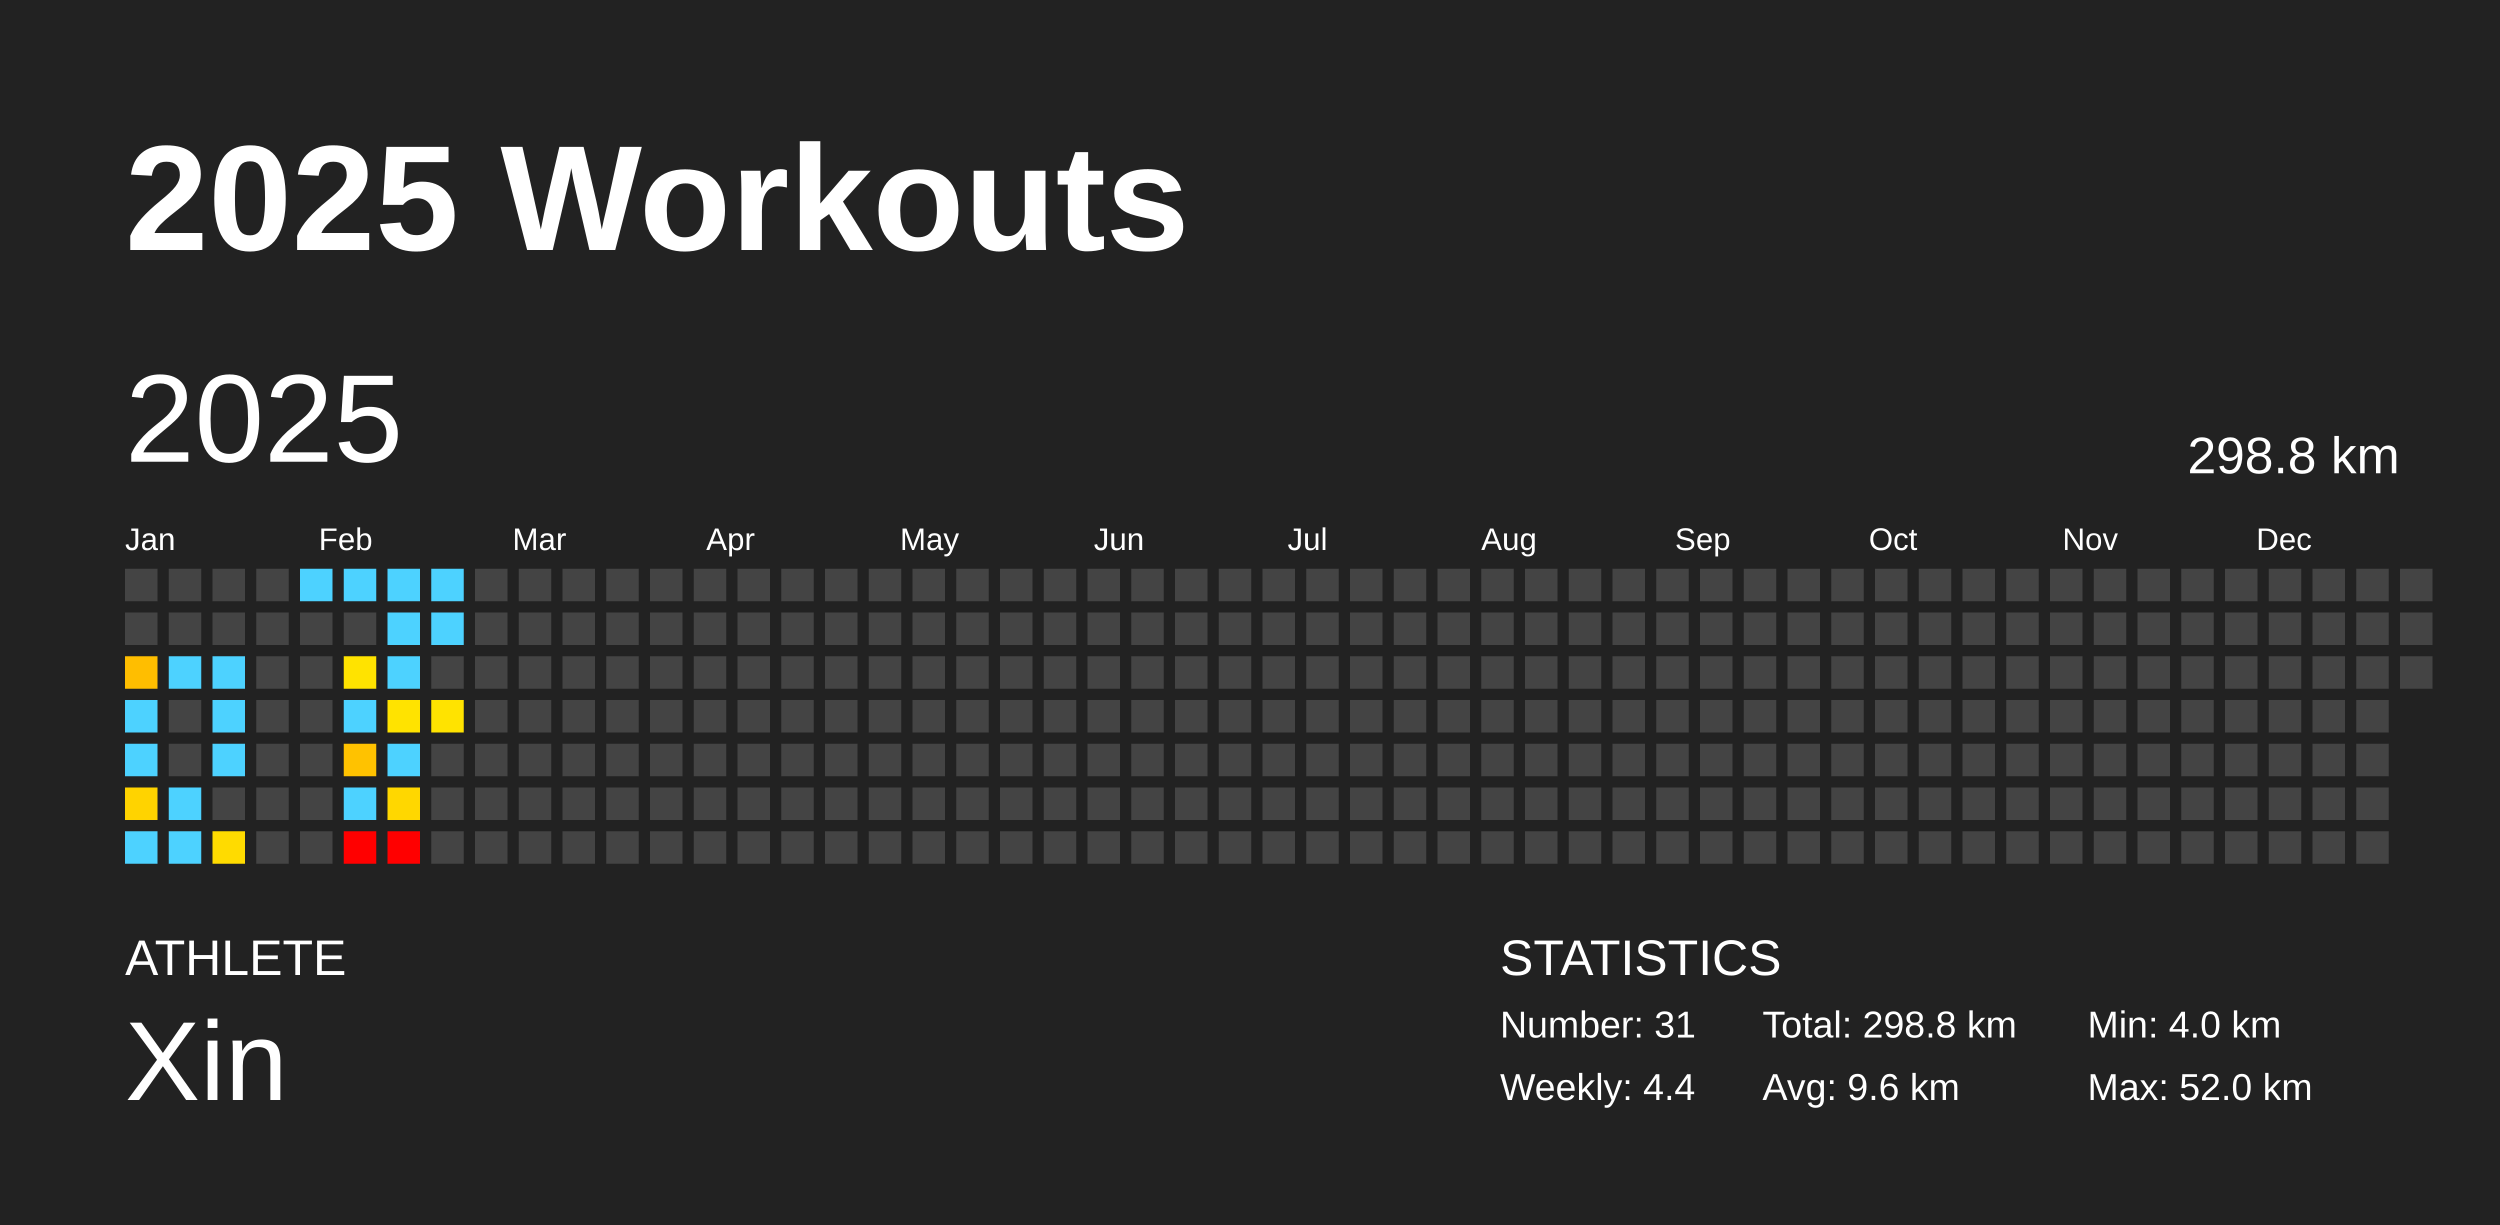
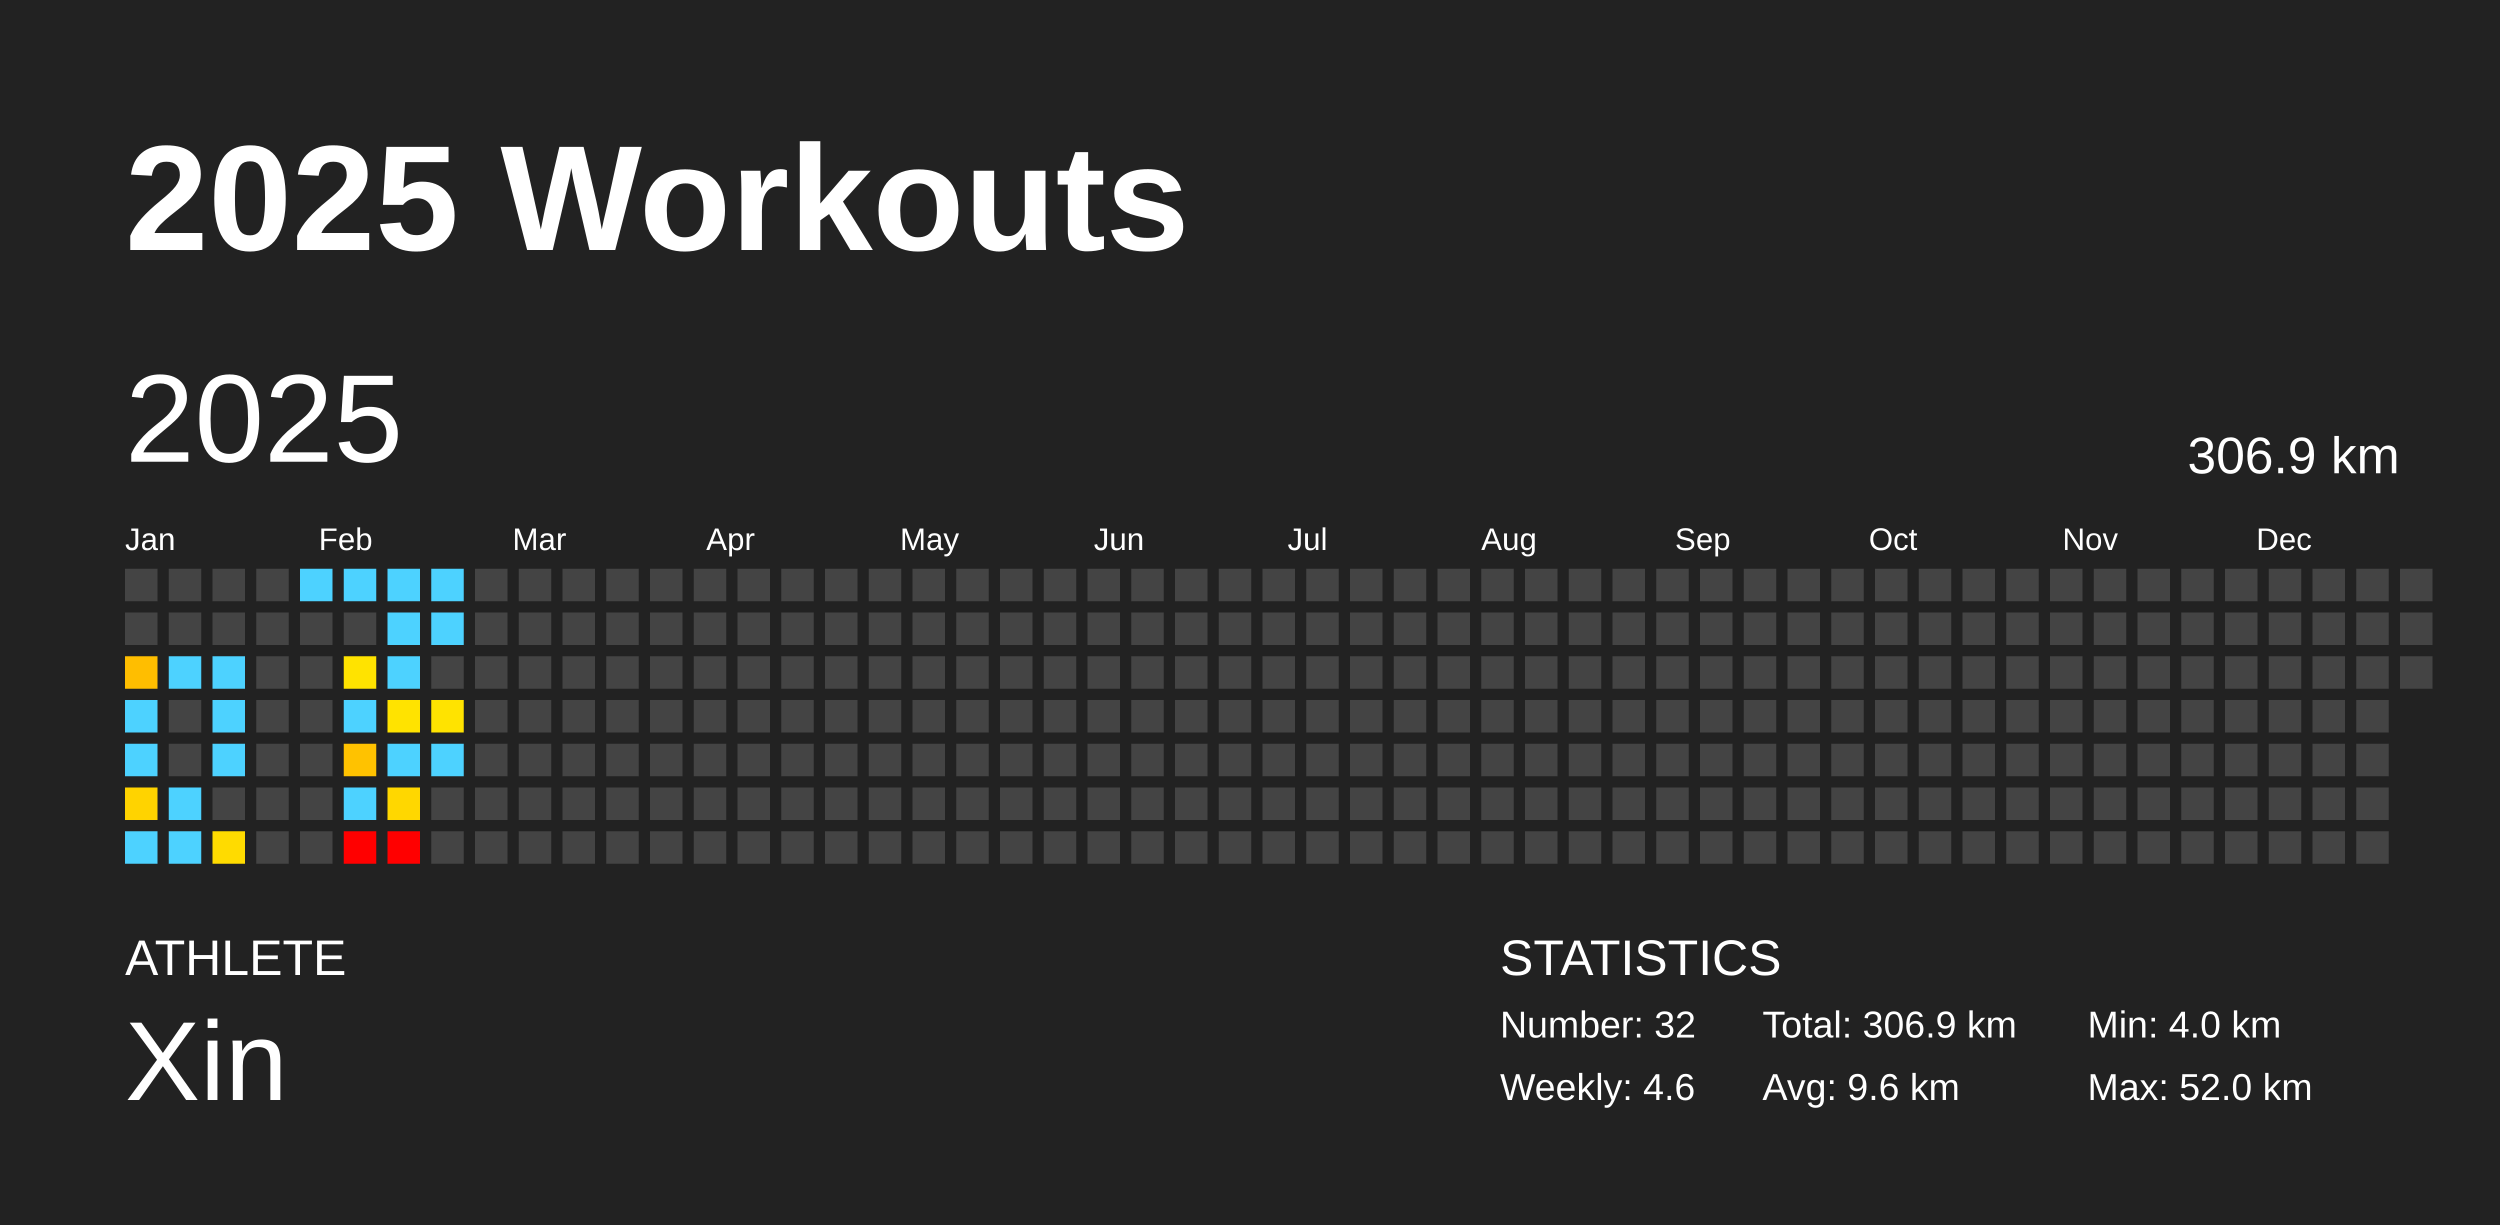
<svg xmlns="http://www.w3.org/2000/svg" baseProfile="full" height="98mm" version="1.1" viewBox="0,0,200,98" width="200mm">
  <defs />
  <rect fill="#222222" height="98" width="200" x="0" y="0" />
  <text fill="#FFFFFF" style="font-size:12px; font-family:Arial; font-weight:bold;" x="10" y="20">2025 Workouts</text>
  <text fill="#FFFFFF" style="font-size:4px; font-family:Arial" x="10" y="78">ATHLETE</text>
  <text fill="#FFFFFF" style="font-size:9px; font-family:Arial" x="10" y="88">Xin</text>
  <text fill="#FFFFFF" style="font-size:4px; font-family:Arial" x="120" y="78">STATISTICS</text>
-   <text fill="#FFFFFF" style="font-size:3px; font-family:Arial" x="120" y="83">Number: 31</text>
-   <text fill="#FFFFFF" style="font-size:3px; font-family:Arial" x="120" y="88">Weekly: 4.4</text>
-   <text fill="#FFFFFF" style="font-size:3px; font-family:Arial" x="141" y="83">Total: 298.8 km</text>
+   <text fill="#FFFFFF" style="font-size:3px; font-family:Arial" x="120" y="83">Number: 32</text>
+   <text fill="#FFFFFF" style="font-size:3px; font-family:Arial" x="120" y="88">Weekly: 4.6</text>
+   <text fill="#FFFFFF" style="font-size:3px; font-family:Arial" x="141" y="83">Total: 306.9 km</text>
  <text fill="#FFFFFF" style="font-size:3px; font-family:Arial" x="141" y="88">Avg: 9.6 km</text>
  <text fill="#FFFFFF" style="font-size:3px; font-family:Arial" x="167" y="83">Min: 4.0 km</text>
  <text fill="#FFFFFF" style="font-size:3px; font-family:Arial" x="167" y="88">Max: 52.0 km</text>
  <text dominant-baseline="hanging" fill="#FFFFFF" style="font-size:10.0px; font-family:Arial;" x="10" y="30">2025</text>
-   <text dominant-baseline="hanging" fill="#FFFFFF" style="font-size:4.125px; font-family:Arial;" x="175" y="35">298.8 km</text>
+   <text dominant-baseline="hanging" fill="#FFFFFF" style="font-size:4.125px; font-family:Arial;" x="175" y="35">306.9 km</text>
  <text fill="#FFFFFF" style="font-size:2.5px; font-family:Arial" x="10.0" y="44">Jan</text>
  <text fill="#FFFFFF" style="font-size:2.5px; font-family:Arial" x="25.5" y="44">Feb</text>
  <text fill="#FFFFFF" style="font-size:2.5px; font-family:Arial" x="41.0" y="44">Mar</text>
  <text fill="#FFFFFF" style="font-size:2.5px; font-family:Arial" x="56.5" y="44">Apr</text>
  <text fill="#FFFFFF" style="font-size:2.5px; font-family:Arial" x="72.0" y="44">May</text>
  <text fill="#FFFFFF" style="font-size:2.5px; font-family:Arial" x="87.5" y="44">Jun</text>
  <text fill="#FFFFFF" style="font-size:2.5px; font-family:Arial" x="103.0" y="44">Jul</text>
  <text fill="#FFFFFF" style="font-size:2.5px; font-family:Arial" x="118.5" y="44">Aug</text>
  <text fill="#FFFFFF" style="font-size:2.5px; font-family:Arial" x="134.0" y="44">Sep</text>
  <text fill="#FFFFFF" style="font-size:2.5px; font-family:Arial" x="149.5" y="44">Oct</text>
  <text fill="#FFFFFF" style="font-size:2.5px; font-family:Arial" x="165.0" y="44">Nov</text>
  <text fill="#FFFFFF" style="font-size:2.5px; font-family:Arial" x="180.5" y="44">Dec</text>
  <rect fill="#444444" height="2.6" width="2.6" x="10.0" y="45.5" />
  <rect fill="#444444" height="2.6" width="2.6" x="10.0" y="49.0" />
  <rect fill="#ffbe00" height="2.6" width="2.6" x="10.0" y="52.5" />
  <rect fill="#4dd2ff" height="2.6" width="2.6" x="10.0" y="56.0" />
  <rect fill="#4dd2ff" height="2.6" width="2.6" x="10.0" y="59.5" />
  <rect fill="#ffd300" height="2.6" width="2.6" x="10.0" y="63.0" />
  <rect fill="#4dd2ff" height="2.6" width="2.6" x="10.0" y="66.5" />
  <rect fill="#444444" height="2.6" width="2.6" x="13.5" y="45.5" />
  <rect fill="#444444" height="2.6" width="2.6" x="13.5" y="49.0" />
  <rect fill="#4dd2ff" height="2.6" width="2.6" x="13.5" y="52.5" />
  <rect fill="#444444" height="2.6" width="2.6" x="13.5" y="56.0" />
  <rect fill="#444444" height="2.6" width="2.6" x="13.5" y="59.5" />
  <rect fill="#4dd2ff" height="2.6" width="2.6" x="13.5" y="63.0" />
  <rect fill="#4dd2ff" height="2.6" width="2.6" x="13.5" y="66.5" />
  <rect fill="#444444" height="2.6" width="2.6" x="17.0" y="45.5" />
  <rect fill="#444444" height="2.6" width="2.6" x="17.0" y="49.0" />
  <rect fill="#4dd2ff" height="2.6" width="2.6" x="17.0" y="52.5" />
  <rect fill="#4dd2ff" height="2.6" width="2.6" x="17.0" y="56.0" />
  <rect fill="#4dd2ff" height="2.6" width="2.6" x="17.0" y="59.5" />
  <rect fill="#444444" height="2.6" width="2.6" x="17.0" y="63.0" />
  <rect fill="#ffdb00" height="2.6" width="2.6" x="17.0" y="66.5" />
  <rect fill="#444444" height="2.6" width="2.6" x="20.5" y="45.5" />
  <rect fill="#444444" height="2.6" width="2.6" x="20.5" y="49.0" />
  <rect fill="#444444" height="2.6" width="2.6" x="20.5" y="52.5" />
  <rect fill="#444444" height="2.6" width="2.6" x="20.5" y="56.0" />
  <rect fill="#444444" height="2.6" width="2.6" x="20.5" y="59.5" />
  <rect fill="#444444" height="2.6" width="2.6" x="20.5" y="63.0" />
  <rect fill="#444444" height="2.6" width="2.6" x="20.5" y="66.5" />
  <rect fill="#4dd2ff" height="2.6" width="2.6" x="24.0" y="45.5" />
  <rect fill="#444444" height="2.6" width="2.6" x="24.0" y="49.0" />
  <rect fill="#444444" height="2.6" width="2.6" x="24.0" y="52.5" />
  <rect fill="#444444" height="2.6" width="2.6" x="24.0" y="56.0" />
  <rect fill="#444444" height="2.6" width="2.6" x="24.0" y="59.5" />
  <rect fill="#444444" height="2.6" width="2.6" x="24.0" y="63.0" />
  <rect fill="#444444" height="2.6" width="2.6" x="24.0" y="66.5" />
  <rect fill="#4dd2ff" height="2.6" width="2.6" x="27.5" y="45.5" />
  <rect fill="#444444" height="2.6" width="2.6" x="27.5" y="49.0" />
  <rect fill="#ffe300" height="2.6" width="2.6" x="27.5" y="52.5" />
  <rect fill="#4dd2ff" height="2.6" width="2.6" x="27.5" y="56.0" />
  <rect fill="#ffc200" height="2.6" width="2.6" x="27.5" y="59.5" />
  <rect fill="#4dd2ff" height="2.6" width="2.6" x="27.5" y="63.0" />
  <rect fill="red" height="2.6" width="2.6" x="27.5" y="66.5" />
  <rect fill="#4dd2ff" height="2.6" width="2.6" x="31.0" y="45.5" />
  <rect fill="#4dd2ff" height="2.6" width="2.6" x="31.0" y="49.0" />
  <rect fill="#4dd2ff" height="2.6" width="2.6" x="31.0" y="52.5" />
  <rect fill="#ffe300" height="2.6" width="2.6" x="31.0" y="56.0" />
  <rect fill="#4dd2ff" height="2.6" width="2.6" x="31.0" y="59.5" />
  <rect fill="#ffd700" height="2.6" width="2.6" x="31.0" y="63.0" />
  <rect fill="red" height="2.6" width="2.6" x="31.0" y="66.5" />
  <rect fill="#4dd2ff" height="2.6" width="2.6" x="34.5" y="45.5" />
  <rect fill="#4dd2ff" height="2.6" width="2.6" x="34.5" y="49.0" />
  <rect fill="#444444" height="2.6" width="2.6" x="34.5" y="52.5" />
  <rect fill="#ffe300" height="2.6" width="2.6" x="34.5" y="56.0" />
-   <rect fill="#444444" height="2.6" width="2.6" x="34.5" y="59.5" />
+   <rect fill="#4dd2ff" height="2.6" width="2.6" x="34.5" y="59.5" />
  <rect fill="#444444" height="2.6" width="2.6" x="34.5" y="63.0" />
  <rect fill="#444444" height="2.6" width="2.6" x="34.5" y="66.5" />
  <rect fill="#444444" height="2.6" width="2.6" x="38.0" y="45.5" />
  <rect fill="#444444" height="2.6" width="2.6" x="38.0" y="49.0" />
  <rect fill="#444444" height="2.6" width="2.6" x="38.0" y="52.5" />
  <rect fill="#444444" height="2.6" width="2.6" x="38.0" y="56.0" />
  <rect fill="#444444" height="2.6" width="2.6" x="38.0" y="59.5" />
  <rect fill="#444444" height="2.6" width="2.6" x="38.0" y="63.0" />
  <rect fill="#444444" height="2.6" width="2.6" x="38.0" y="66.5" />
  <rect fill="#444444" height="2.6" width="2.6" x="41.5" y="45.5" />
  <rect fill="#444444" height="2.6" width="2.6" x="41.5" y="49.0" />
  <rect fill="#444444" height="2.6" width="2.6" x="41.5" y="52.5" />
  <rect fill="#444444" height="2.6" width="2.6" x="41.5" y="56.0" />
  <rect fill="#444444" height="2.6" width="2.6" x="41.5" y="59.5" />
  <rect fill="#444444" height="2.6" width="2.6" x="41.5" y="63.0" />
  <rect fill="#444444" height="2.6" width="2.6" x="41.5" y="66.5" />
  <rect fill="#444444" height="2.6" width="2.6" x="45.0" y="45.5" />
  <rect fill="#444444" height="2.6" width="2.6" x="45.0" y="49.0" />
  <rect fill="#444444" height="2.6" width="2.6" x="45.0" y="52.5" />
  <rect fill="#444444" height="2.6" width="2.6" x="45.0" y="56.0" />
  <rect fill="#444444" height="2.6" width="2.6" x="45.0" y="59.5" />
  <rect fill="#444444" height="2.6" width="2.6" x="45.0" y="63.0" />
  <rect fill="#444444" height="2.6" width="2.6" x="45.0" y="66.5" />
  <rect fill="#444444" height="2.6" width="2.6" x="48.5" y="45.5" />
  <rect fill="#444444" height="2.6" width="2.6" x="48.5" y="49.0" />
  <rect fill="#444444" height="2.6" width="2.6" x="48.5" y="52.5" />
  <rect fill="#444444" height="2.6" width="2.6" x="48.5" y="56.0" />
  <rect fill="#444444" height="2.6" width="2.6" x="48.5" y="59.5" />
  <rect fill="#444444" height="2.6" width="2.6" x="48.5" y="63.0" />
  <rect fill="#444444" height="2.6" width="2.6" x="48.5" y="66.5" />
  <rect fill="#444444" height="2.6" width="2.6" x="52.0" y="45.5" />
  <rect fill="#444444" height="2.6" width="2.6" x="52.0" y="49.0" />
  <rect fill="#444444" height="2.6" width="2.6" x="52.0" y="52.5" />
  <rect fill="#444444" height="2.6" width="2.6" x="52.0" y="56.0" />
  <rect fill="#444444" height="2.6" width="2.6" x="52.0" y="59.5" />
  <rect fill="#444444" height="2.6" width="2.6" x="52.0" y="63.0" />
  <rect fill="#444444" height="2.6" width="2.6" x="52.0" y="66.5" />
  <rect fill="#444444" height="2.6" width="2.6" x="55.5" y="45.5" />
  <rect fill="#444444" height="2.6" width="2.6" x="55.5" y="49.0" />
  <rect fill="#444444" height="2.6" width="2.6" x="55.5" y="52.5" />
  <rect fill="#444444" height="2.6" width="2.6" x="55.5" y="56.0" />
  <rect fill="#444444" height="2.6" width="2.6" x="55.5" y="59.5" />
  <rect fill="#444444" height="2.6" width="2.6" x="55.5" y="63.0" />
  <rect fill="#444444" height="2.6" width="2.6" x="55.5" y="66.5" />
  <rect fill="#444444" height="2.6" width="2.6" x="59.0" y="45.5" />
  <rect fill="#444444" height="2.6" width="2.6" x="59.0" y="49.0" />
  <rect fill="#444444" height="2.6" width="2.6" x="59.0" y="52.5" />
  <rect fill="#444444" height="2.6" width="2.6" x="59.0" y="56.0" />
  <rect fill="#444444" height="2.6" width="2.6" x="59.0" y="59.5" />
  <rect fill="#444444" height="2.6" width="2.6" x="59.0" y="63.0" />
  <rect fill="#444444" height="2.6" width="2.6" x="59.0" y="66.5" />
  <rect fill="#444444" height="2.6" width="2.6" x="62.5" y="45.5" />
  <rect fill="#444444" height="2.6" width="2.6" x="62.5" y="49.0" />
  <rect fill="#444444" height="2.6" width="2.6" x="62.5" y="52.5" />
  <rect fill="#444444" height="2.6" width="2.6" x="62.5" y="56.0" />
  <rect fill="#444444" height="2.6" width="2.6" x="62.5" y="59.5" />
  <rect fill="#444444" height="2.6" width="2.6" x="62.5" y="63.0" />
  <rect fill="#444444" height="2.6" width="2.6" x="62.5" y="66.5" />
  <rect fill="#444444" height="2.6" width="2.6" x="66.0" y="45.5" />
  <rect fill="#444444" height="2.6" width="2.6" x="66.0" y="49.0" />
  <rect fill="#444444" height="2.6" width="2.6" x="66.0" y="52.5" />
  <rect fill="#444444" height="2.6" width="2.6" x="66.0" y="56.0" />
  <rect fill="#444444" height="2.6" width="2.6" x="66.0" y="59.5" />
  <rect fill="#444444" height="2.6" width="2.6" x="66.0" y="63.0" />
  <rect fill="#444444" height="2.6" width="2.6" x="66.0" y="66.5" />
  <rect fill="#444444" height="2.6" width="2.6" x="69.5" y="45.5" />
  <rect fill="#444444" height="2.6" width="2.6" x="69.5" y="49.0" />
  <rect fill="#444444" height="2.6" width="2.6" x="69.5" y="52.5" />
  <rect fill="#444444" height="2.6" width="2.6" x="69.5" y="56.0" />
  <rect fill="#444444" height="2.6" width="2.6" x="69.5" y="59.5" />
  <rect fill="#444444" height="2.6" width="2.6" x="69.5" y="63.0" />
  <rect fill="#444444" height="2.6" width="2.6" x="69.5" y="66.5" />
  <rect fill="#444444" height="2.6" width="2.6" x="73.0" y="45.5" />
  <rect fill="#444444" height="2.6" width="2.6" x="73.0" y="49.0" />
  <rect fill="#444444" height="2.6" width="2.6" x="73.0" y="52.5" />
  <rect fill="#444444" height="2.6" width="2.6" x="73.0" y="56.0" />
  <rect fill="#444444" height="2.6" width="2.6" x="73.0" y="59.5" />
  <rect fill="#444444" height="2.6" width="2.6" x="73.0" y="63.0" />
  <rect fill="#444444" height="2.6" width="2.6" x="73.0" y="66.5" />
  <rect fill="#444444" height="2.6" width="2.6" x="76.5" y="45.5" />
  <rect fill="#444444" height="2.6" width="2.6" x="76.5" y="49.0" />
  <rect fill="#444444" height="2.6" width="2.6" x="76.5" y="52.5" />
  <rect fill="#444444" height="2.6" width="2.6" x="76.5" y="56.0" />
  <rect fill="#444444" height="2.6" width="2.6" x="76.5" y="59.5" />
  <rect fill="#444444" height="2.6" width="2.6" x="76.5" y="63.0" />
  <rect fill="#444444" height="2.6" width="2.6" x="76.5" y="66.5" />
  <rect fill="#444444" height="2.6" width="2.6" x="80.0" y="45.5" />
  <rect fill="#444444" height="2.6" width="2.6" x="80.0" y="49.0" />
  <rect fill="#444444" height="2.6" width="2.6" x="80.0" y="52.5" />
  <rect fill="#444444" height="2.6" width="2.6" x="80.0" y="56.0" />
  <rect fill="#444444" height="2.6" width="2.6" x="80.0" y="59.5" />
  <rect fill="#444444" height="2.6" width="2.6" x="80.0" y="63.0" />
  <rect fill="#444444" height="2.6" width="2.6" x="80.0" y="66.5" />
  <rect fill="#444444" height="2.6" width="2.6" x="83.5" y="45.5" />
  <rect fill="#444444" height="2.6" width="2.6" x="83.5" y="49.0" />
  <rect fill="#444444" height="2.6" width="2.6" x="83.5" y="52.5" />
  <rect fill="#444444" height="2.6" width="2.6" x="83.5" y="56.0" />
  <rect fill="#444444" height="2.6" width="2.6" x="83.5" y="59.5" />
  <rect fill="#444444" height="2.6" width="2.6" x="83.5" y="63.0" />
  <rect fill="#444444" height="2.6" width="2.6" x="83.5" y="66.5" />
  <rect fill="#444444" height="2.6" width="2.6" x="87.0" y="45.5" />
  <rect fill="#444444" height="2.6" width="2.6" x="87.0" y="49.0" />
  <rect fill="#444444" height="2.6" width="2.6" x="87.0" y="52.5" />
  <rect fill="#444444" height="2.6" width="2.6" x="87.0" y="56.0" />
  <rect fill="#444444" height="2.6" width="2.6" x="87.0" y="59.5" />
  <rect fill="#444444" height="2.6" width="2.6" x="87.0" y="63.0" />
  <rect fill="#444444" height="2.6" width="2.6" x="87.0" y="66.5" />
  <rect fill="#444444" height="2.6" width="2.6" x="90.5" y="45.5" />
  <rect fill="#444444" height="2.6" width="2.6" x="90.5" y="49.0" />
  <rect fill="#444444" height="2.6" width="2.6" x="90.5" y="52.5" />
  <rect fill="#444444" height="2.6" width="2.6" x="90.5" y="56.0" />
  <rect fill="#444444" height="2.6" width="2.6" x="90.5" y="59.5" />
  <rect fill="#444444" height="2.6" width="2.6" x="90.5" y="63.0" />
  <rect fill="#444444" height="2.6" width="2.6" x="90.5" y="66.5" />
  <rect fill="#444444" height="2.6" width="2.6" x="94.0" y="45.5" />
  <rect fill="#444444" height="2.6" width="2.6" x="94.0" y="49.0" />
  <rect fill="#444444" height="2.6" width="2.6" x="94.0" y="52.5" />
  <rect fill="#444444" height="2.6" width="2.6" x="94.0" y="56.0" />
  <rect fill="#444444" height="2.6" width="2.6" x="94.0" y="59.5" />
  <rect fill="#444444" height="2.6" width="2.6" x="94.0" y="63.0" />
  <rect fill="#444444" height="2.6" width="2.6" x="94.0" y="66.5" />
  <rect fill="#444444" height="2.6" width="2.6" x="97.5" y="45.5" />
  <rect fill="#444444" height="2.6" width="2.6" x="97.5" y="49.0" />
  <rect fill="#444444" height="2.6" width="2.6" x="97.5" y="52.5" />
  <rect fill="#444444" height="2.6" width="2.6" x="97.5" y="56.0" />
  <rect fill="#444444" height="2.6" width="2.6" x="97.5" y="59.5" />
  <rect fill="#444444" height="2.6" width="2.6" x="97.5" y="63.0" />
  <rect fill="#444444" height="2.6" width="2.6" x="97.5" y="66.5" />
  <rect fill="#444444" height="2.6" width="2.6" x="101.0" y="45.5" />
  <rect fill="#444444" height="2.6" width="2.6" x="101.0" y="49.0" />
  <rect fill="#444444" height="2.6" width="2.6" x="101.0" y="52.5" />
  <rect fill="#444444" height="2.6" width="2.6" x="101.0" y="56.0" />
  <rect fill="#444444" height="2.6" width="2.6" x="101.0" y="59.5" />
  <rect fill="#444444" height="2.6" width="2.6" x="101.0" y="63.0" />
  <rect fill="#444444" height="2.6" width="2.6" x="101.0" y="66.5" />
  <rect fill="#444444" height="2.6" width="2.6" x="104.5" y="45.5" />
  <rect fill="#444444" height="2.6" width="2.6" x="104.5" y="49.0" />
  <rect fill="#444444" height="2.6" width="2.6" x="104.5" y="52.5" />
  <rect fill="#444444" height="2.6" width="2.6" x="104.5" y="56.0" />
  <rect fill="#444444" height="2.6" width="2.6" x="104.5" y="59.5" />
  <rect fill="#444444" height="2.6" width="2.6" x="104.5" y="63.0" />
  <rect fill="#444444" height="2.6" width="2.6" x="104.5" y="66.5" />
  <rect fill="#444444" height="2.6" width="2.6" x="108.0" y="45.5" />
  <rect fill="#444444" height="2.6" width="2.6" x="108.0" y="49.0" />
  <rect fill="#444444" height="2.6" width="2.6" x="108.0" y="52.5" />
  <rect fill="#444444" height="2.6" width="2.6" x="108.0" y="56.0" />
  <rect fill="#444444" height="2.6" width="2.6" x="108.0" y="59.5" />
  <rect fill="#444444" height="2.6" width="2.6" x="108.0" y="63.0" />
  <rect fill="#444444" height="2.6" width="2.6" x="108.0" y="66.5" />
  <rect fill="#444444" height="2.6" width="2.6" x="111.5" y="45.5" />
  <rect fill="#444444" height="2.6" width="2.6" x="111.5" y="49.0" />
  <rect fill="#444444" height="2.6" width="2.6" x="111.5" y="52.5" />
  <rect fill="#444444" height="2.6" width="2.6" x="111.5" y="56.0" />
  <rect fill="#444444" height="2.6" width="2.6" x="111.5" y="59.5" />
  <rect fill="#444444" height="2.6" width="2.6" x="111.5" y="63.0" />
  <rect fill="#444444" height="2.6" width="2.6" x="111.5" y="66.5" />
  <rect fill="#444444" height="2.6" width="2.6" x="115.0" y="45.5" />
  <rect fill="#444444" height="2.6" width="2.6" x="115.0" y="49.0" />
  <rect fill="#444444" height="2.6" width="2.6" x="115.0" y="52.5" />
  <rect fill="#444444" height="2.6" width="2.6" x="115.0" y="56.0" />
  <rect fill="#444444" height="2.6" width="2.6" x="115.0" y="59.5" />
  <rect fill="#444444" height="2.6" width="2.6" x="115.0" y="63.0" />
  <rect fill="#444444" height="2.6" width="2.6" x="115.0" y="66.5" />
  <rect fill="#444444" height="2.6" width="2.6" x="118.5" y="45.5" />
  <rect fill="#444444" height="2.6" width="2.6" x="118.5" y="49.0" />
  <rect fill="#444444" height="2.6" width="2.6" x="118.5" y="52.5" />
  <rect fill="#444444" height="2.6" width="2.6" x="118.5" y="56.0" />
  <rect fill="#444444" height="2.6" width="2.6" x="118.5" y="59.5" />
  <rect fill="#444444" height="2.6" width="2.6" x="118.5" y="63.0" />
  <rect fill="#444444" height="2.6" width="2.6" x="118.5" y="66.5" />
  <rect fill="#444444" height="2.6" width="2.6" x="122.0" y="45.5" />
  <rect fill="#444444" height="2.6" width="2.6" x="122.0" y="49.0" />
  <rect fill="#444444" height="2.6" width="2.6" x="122.0" y="52.5" />
  <rect fill="#444444" height="2.6" width="2.6" x="122.0" y="56.0" />
  <rect fill="#444444" height="2.6" width="2.6" x="122.0" y="59.5" />
  <rect fill="#444444" height="2.6" width="2.6" x="122.0" y="63.0" />
  <rect fill="#444444" height="2.6" width="2.6" x="122.0" y="66.5" />
  <rect fill="#444444" height="2.6" width="2.6" x="125.5" y="45.5" />
  <rect fill="#444444" height="2.6" width="2.6" x="125.5" y="49.0" />
  <rect fill="#444444" height="2.6" width="2.6" x="125.5" y="52.5" />
  <rect fill="#444444" height="2.6" width="2.6" x="125.5" y="56.0" />
  <rect fill="#444444" height="2.6" width="2.6" x="125.5" y="59.5" />
  <rect fill="#444444" height="2.6" width="2.6" x="125.5" y="63.0" />
  <rect fill="#444444" height="2.6" width="2.6" x="125.5" y="66.5" />
  <rect fill="#444444" height="2.6" width="2.6" x="129.0" y="45.5" />
  <rect fill="#444444" height="2.6" width="2.6" x="129.0" y="49.0" />
  <rect fill="#444444" height="2.6" width="2.6" x="129.0" y="52.5" />
  <rect fill="#444444" height="2.6" width="2.6" x="129.0" y="56.0" />
  <rect fill="#444444" height="2.6" width="2.6" x="129.0" y="59.5" />
  <rect fill="#444444" height="2.6" width="2.6" x="129.0" y="63.0" />
  <rect fill="#444444" height="2.6" width="2.6" x="129.0" y="66.5" />
  <rect fill="#444444" height="2.6" width="2.6" x="132.5" y="45.5" />
  <rect fill="#444444" height="2.6" width="2.6" x="132.5" y="49.0" />
  <rect fill="#444444" height="2.6" width="2.6" x="132.5" y="52.5" />
  <rect fill="#444444" height="2.6" width="2.6" x="132.5" y="56.0" />
  <rect fill="#444444" height="2.6" width="2.6" x="132.5" y="59.5" />
  <rect fill="#444444" height="2.6" width="2.6" x="132.5" y="63.0" />
  <rect fill="#444444" height="2.6" width="2.6" x="132.5" y="66.5" />
  <rect fill="#444444" height="2.6" width="2.6" x="136.0" y="45.5" />
  <rect fill="#444444" height="2.6" width="2.6" x="136.0" y="49.0" />
  <rect fill="#444444" height="2.6" width="2.6" x="136.0" y="52.5" />
  <rect fill="#444444" height="2.6" width="2.6" x="136.0" y="56.0" />
  <rect fill="#444444" height="2.6" width="2.6" x="136.0" y="59.5" />
  <rect fill="#444444" height="2.6" width="2.6" x="136.0" y="63.0" />
  <rect fill="#444444" height="2.6" width="2.6" x="136.0" y="66.5" />
  <rect fill="#444444" height="2.6" width="2.6" x="139.5" y="45.5" />
  <rect fill="#444444" height="2.6" width="2.6" x="139.5" y="49.0" />
  <rect fill="#444444" height="2.6" width="2.6" x="139.5" y="52.5" />
  <rect fill="#444444" height="2.6" width="2.6" x="139.5" y="56.0" />
  <rect fill="#444444" height="2.6" width="2.6" x="139.5" y="59.5" />
  <rect fill="#444444" height="2.6" width="2.6" x="139.5" y="63.0" />
  <rect fill="#444444" height="2.6" width="2.6" x="139.5" y="66.5" />
  <rect fill="#444444" height="2.6" width="2.6" x="143.0" y="45.5" />
  <rect fill="#444444" height="2.6" width="2.6" x="143.0" y="49.0" />
  <rect fill="#444444" height="2.6" width="2.6" x="143.0" y="52.5" />
  <rect fill="#444444" height="2.6" width="2.6" x="143.0" y="56.0" />
  <rect fill="#444444" height="2.6" width="2.6" x="143.0" y="59.5" />
  <rect fill="#444444" height="2.6" width="2.6" x="143.0" y="63.0" />
  <rect fill="#444444" height="2.6" width="2.6" x="143.0" y="66.5" />
  <rect fill="#444444" height="2.6" width="2.6" x="146.5" y="45.5" />
  <rect fill="#444444" height="2.6" width="2.6" x="146.5" y="49.0" />
  <rect fill="#444444" height="2.6" width="2.6" x="146.5" y="52.5" />
  <rect fill="#444444" height="2.6" width="2.6" x="146.5" y="56.0" />
  <rect fill="#444444" height="2.6" width="2.6" x="146.5" y="59.5" />
  <rect fill="#444444" height="2.6" width="2.6" x="146.5" y="63.0" />
  <rect fill="#444444" height="2.6" width="2.6" x="146.5" y="66.5" />
  <rect fill="#444444" height="2.6" width="2.6" x="150.0" y="45.5" />
  <rect fill="#444444" height="2.6" width="2.6" x="150.0" y="49.0" />
  <rect fill="#444444" height="2.6" width="2.6" x="150.0" y="52.5" />
  <rect fill="#444444" height="2.6" width="2.6" x="150.0" y="56.0" />
  <rect fill="#444444" height="2.6" width="2.6" x="150.0" y="59.5" />
  <rect fill="#444444" height="2.6" width="2.6" x="150.0" y="63.0" />
  <rect fill="#444444" height="2.6" width="2.6" x="150.0" y="66.5" />
  <rect fill="#444444" height="2.6" width="2.6" x="153.5" y="45.5" />
  <rect fill="#444444" height="2.6" width="2.6" x="153.5" y="49.0" />
  <rect fill="#444444" height="2.6" width="2.6" x="153.5" y="52.5" />
  <rect fill="#444444" height="2.6" width="2.6" x="153.5" y="56.0" />
  <rect fill="#444444" height="2.6" width="2.6" x="153.5" y="59.5" />
  <rect fill="#444444" height="2.6" width="2.6" x="153.5" y="63.0" />
  <rect fill="#444444" height="2.6" width="2.6" x="153.5" y="66.5" />
  <rect fill="#444444" height="2.6" width="2.6" x="157.0" y="45.5" />
  <rect fill="#444444" height="2.6" width="2.6" x="157.0" y="49.0" />
  <rect fill="#444444" height="2.6" width="2.6" x="157.0" y="52.5" />
  <rect fill="#444444" height="2.6" width="2.6" x="157.0" y="56.0" />
  <rect fill="#444444" height="2.6" width="2.6" x="157.0" y="59.5" />
  <rect fill="#444444" height="2.6" width="2.6" x="157.0" y="63.0" />
  <rect fill="#444444" height="2.6" width="2.6" x="157.0" y="66.5" />
  <rect fill="#444444" height="2.6" width="2.6" x="160.5" y="45.5" />
  <rect fill="#444444" height="2.6" width="2.6" x="160.5" y="49.0" />
  <rect fill="#444444" height="2.6" width="2.6" x="160.5" y="52.5" />
  <rect fill="#444444" height="2.6" width="2.6" x="160.5" y="56.0" />
  <rect fill="#444444" height="2.6" width="2.6" x="160.5" y="59.5" />
  <rect fill="#444444" height="2.6" width="2.6" x="160.5" y="63.0" />
  <rect fill="#444444" height="2.6" width="2.6" x="160.5" y="66.5" />
  <rect fill="#444444" height="2.6" width="2.6" x="164.0" y="45.5" />
  <rect fill="#444444" height="2.6" width="2.6" x="164.0" y="49.0" />
  <rect fill="#444444" height="2.6" width="2.6" x="164.0" y="52.5" />
  <rect fill="#444444" height="2.6" width="2.6" x="164.0" y="56.0" />
  <rect fill="#444444" height="2.6" width="2.6" x="164.0" y="59.5" />
  <rect fill="#444444" height="2.6" width="2.6" x="164.0" y="63.0" />
  <rect fill="#444444" height="2.6" width="2.6" x="164.0" y="66.5" />
  <rect fill="#444444" height="2.6" width="2.6" x="167.5" y="45.5" />
  <rect fill="#444444" height="2.6" width="2.6" x="167.5" y="49.0" />
  <rect fill="#444444" height="2.6" width="2.6" x="167.5" y="52.5" />
  <rect fill="#444444" height="2.6" width="2.6" x="167.5" y="56.0" />
  <rect fill="#444444" height="2.6" width="2.6" x="167.5" y="59.5" />
  <rect fill="#444444" height="2.6" width="2.6" x="167.5" y="63.0" />
  <rect fill="#444444" height="2.6" width="2.6" x="167.5" y="66.5" />
  <rect fill="#444444" height="2.6" width="2.6" x="171.0" y="45.5" />
  <rect fill="#444444" height="2.6" width="2.6" x="171.0" y="49.0" />
  <rect fill="#444444" height="2.6" width="2.6" x="171.0" y="52.5" />
  <rect fill="#444444" height="2.6" width="2.6" x="171.0" y="56.0" />
  <rect fill="#444444" height="2.6" width="2.6" x="171.0" y="59.5" />
  <rect fill="#444444" height="2.6" width="2.6" x="171.0" y="63.0" />
  <rect fill="#444444" height="2.6" width="2.6" x="171.0" y="66.5" />
  <rect fill="#444444" height="2.6" width="2.6" x="174.5" y="45.5" />
  <rect fill="#444444" height="2.6" width="2.6" x="174.5" y="49.0" />
  <rect fill="#444444" height="2.6" width="2.6" x="174.5" y="52.5" />
  <rect fill="#444444" height="2.6" width="2.6" x="174.5" y="56.0" />
  <rect fill="#444444" height="2.6" width="2.6" x="174.5" y="59.5" />
  <rect fill="#444444" height="2.6" width="2.6" x="174.5" y="63.0" />
  <rect fill="#444444" height="2.6" width="2.6" x="174.5" y="66.5" />
  <rect fill="#444444" height="2.6" width="2.6" x="178.0" y="45.5" />
  <rect fill="#444444" height="2.6" width="2.6" x="178.0" y="49.0" />
  <rect fill="#444444" height="2.6" width="2.6" x="178.0" y="52.5" />
  <rect fill="#444444" height="2.6" width="2.6" x="178.0" y="56.0" />
  <rect fill="#444444" height="2.6" width="2.6" x="178.0" y="59.5" />
  <rect fill="#444444" height="2.6" width="2.6" x="178.0" y="63.0" />
  <rect fill="#444444" height="2.6" width="2.6" x="178.0" y="66.5" />
  <rect fill="#444444" height="2.6" width="2.6" x="181.5" y="45.5" />
  <rect fill="#444444" height="2.6" width="2.6" x="181.5" y="49.0" />
  <rect fill="#444444" height="2.6" width="2.6" x="181.5" y="52.5" />
  <rect fill="#444444" height="2.6" width="2.6" x="181.5" y="56.0" />
  <rect fill="#444444" height="2.6" width="2.6" x="181.5" y="59.5" />
  <rect fill="#444444" height="2.6" width="2.6" x="181.5" y="63.0" />
  <rect fill="#444444" height="2.6" width="2.6" x="181.5" y="66.5" />
  <rect fill="#444444" height="2.6" width="2.6" x="185.0" y="45.5" />
  <rect fill="#444444" height="2.6" width="2.6" x="185.0" y="49.0" />
  <rect fill="#444444" height="2.6" width="2.6" x="185.0" y="52.5" />
  <rect fill="#444444" height="2.6" width="2.6" x="185.0" y="56.0" />
  <rect fill="#444444" height="2.6" width="2.6" x="185.0" y="59.5" />
  <rect fill="#444444" height="2.6" width="2.6" x="185.0" y="63.0" />
  <rect fill="#444444" height="2.6" width="2.6" x="185.0" y="66.5" />
  <rect fill="#444444" height="2.6" width="2.6" x="188.5" y="45.5" />
  <rect fill="#444444" height="2.6" width="2.6" x="188.5" y="49.0" />
  <rect fill="#444444" height="2.6" width="2.6" x="188.5" y="52.5" />
  <rect fill="#444444" height="2.6" width="2.6" x="188.5" y="56.0" />
  <rect fill="#444444" height="2.6" width="2.6" x="188.5" y="59.5" />
  <rect fill="#444444" height="2.6" width="2.6" x="188.5" y="63.0" />
  <rect fill="#444444" height="2.6" width="2.6" x="188.5" y="66.5" />
  <rect fill="#444444" height="2.6" width="2.6" x="192.0" y="45.5" />
  <rect fill="#444444" height="2.6" width="2.6" x="192.0" y="49.0" />
  <rect fill="#444444" height="2.6" width="2.6" x="192.0" y="52.5" />
</svg>
